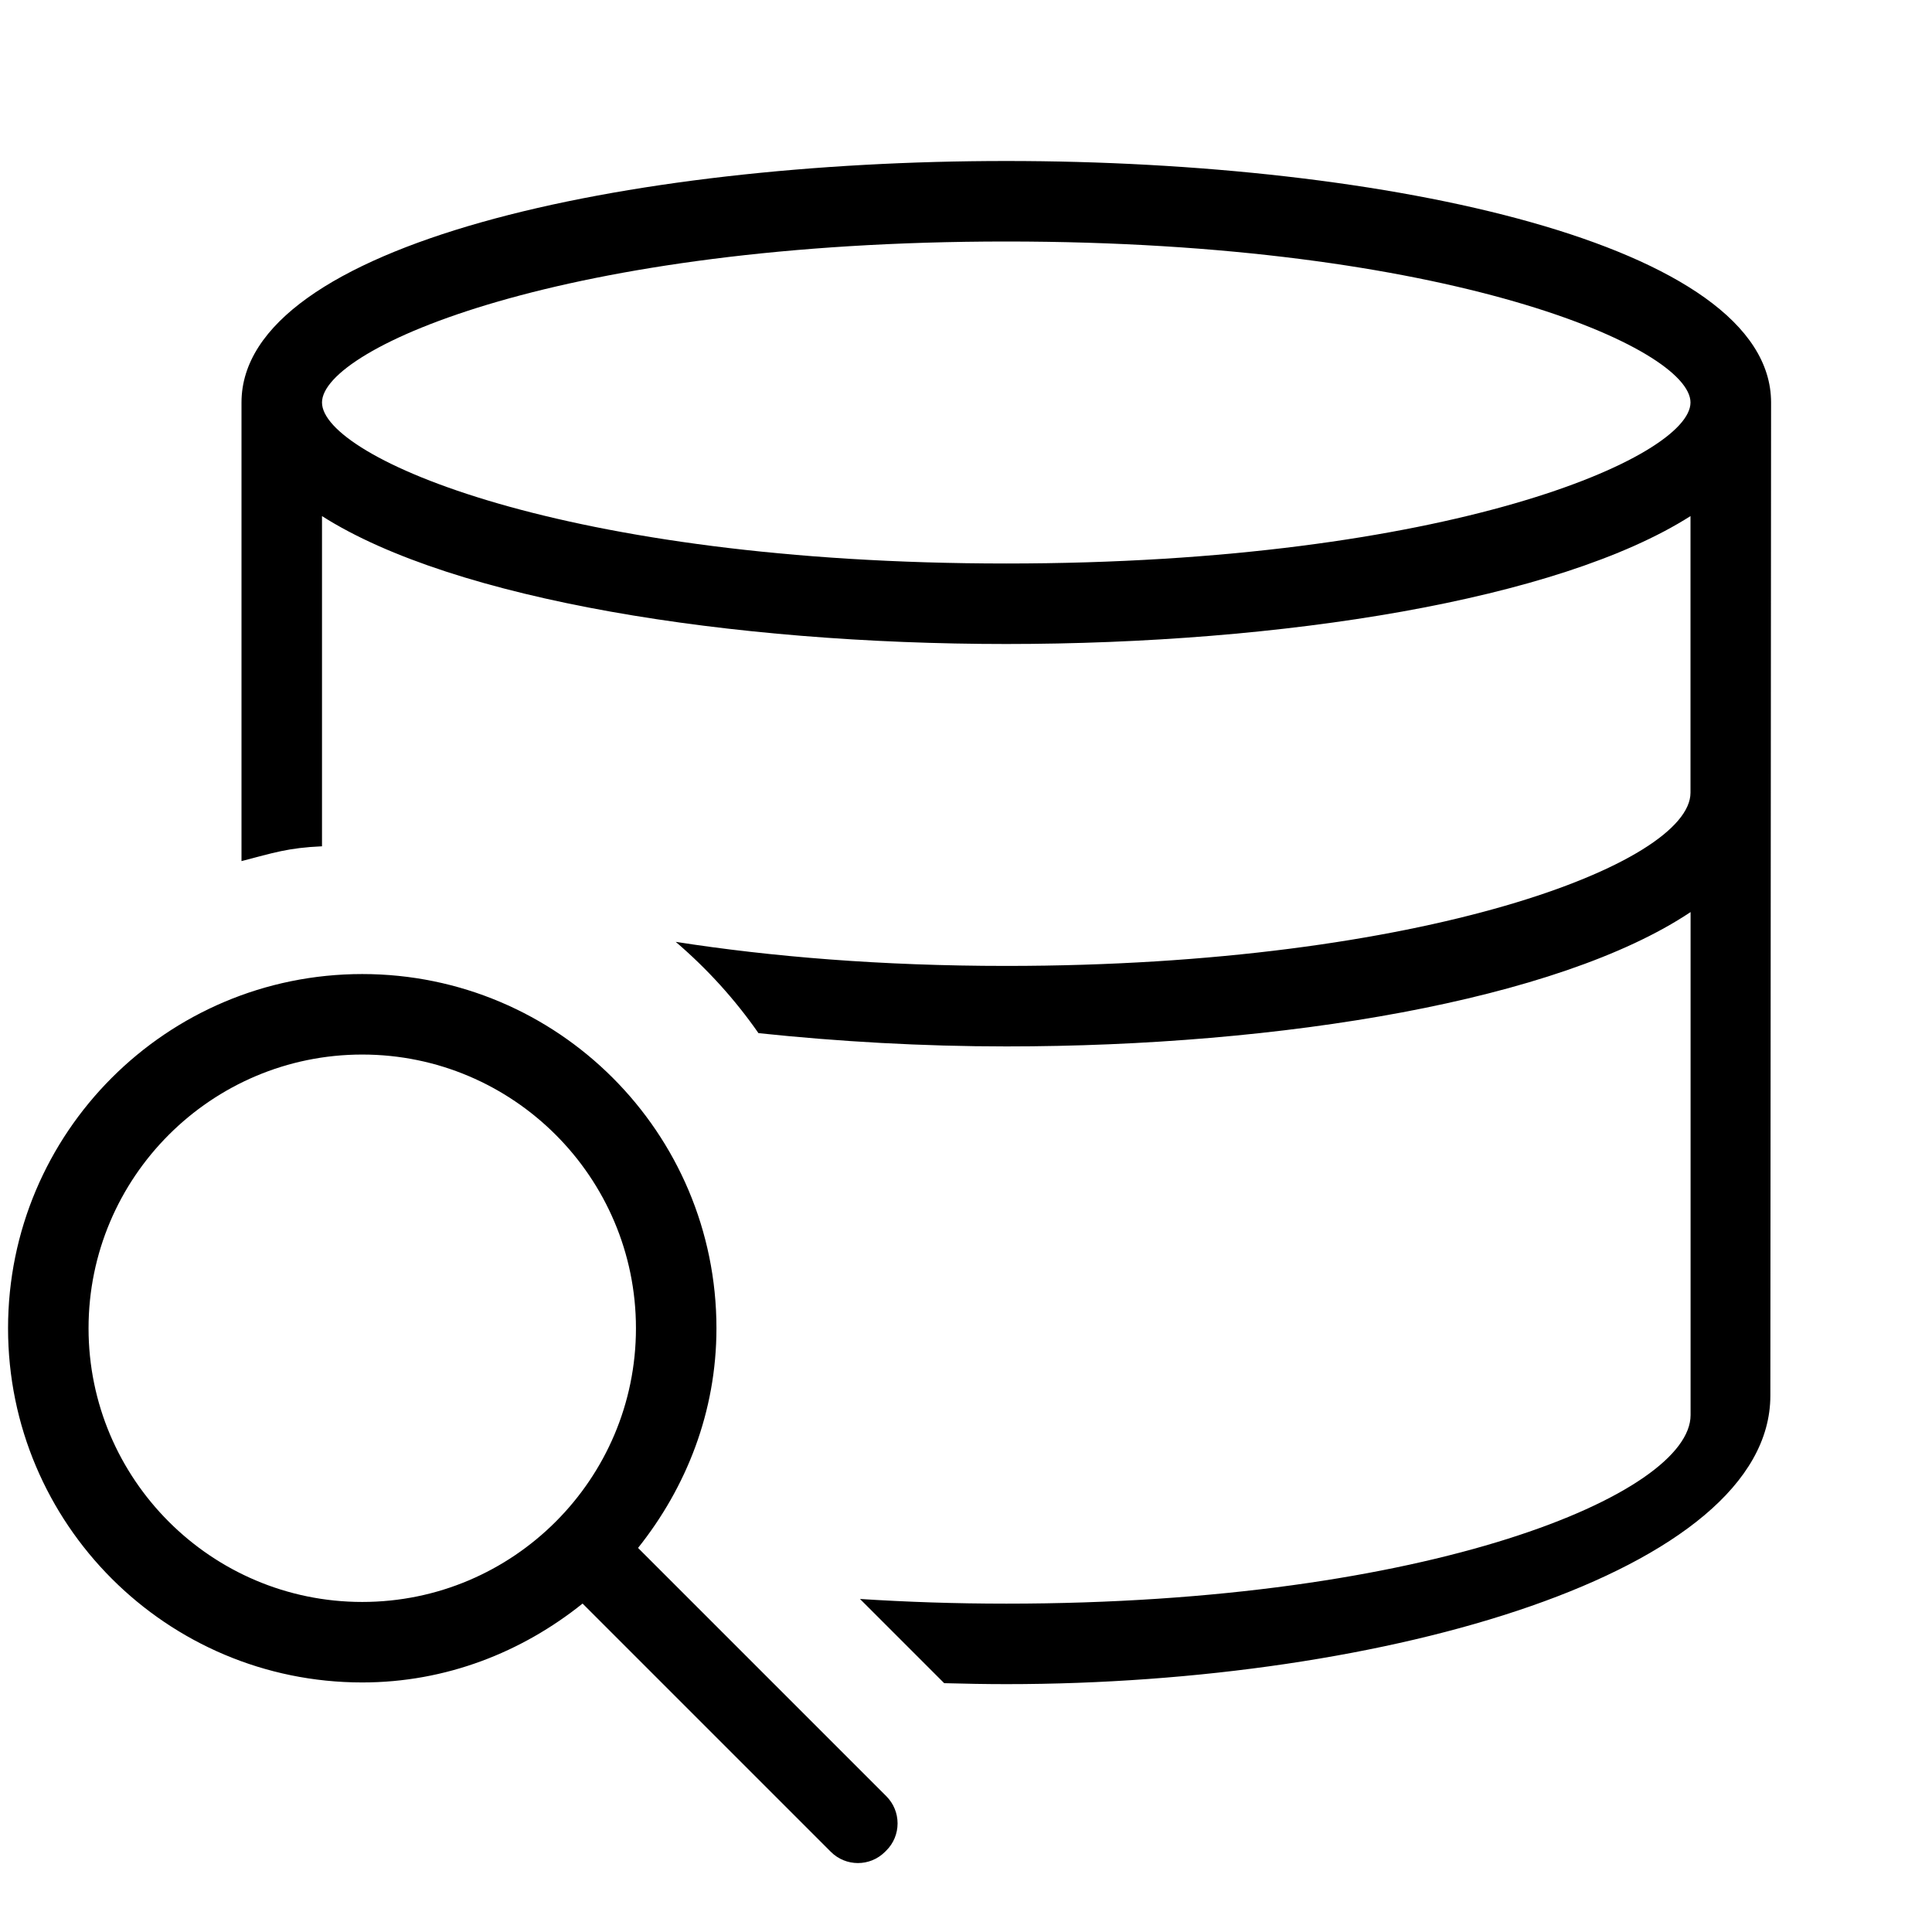
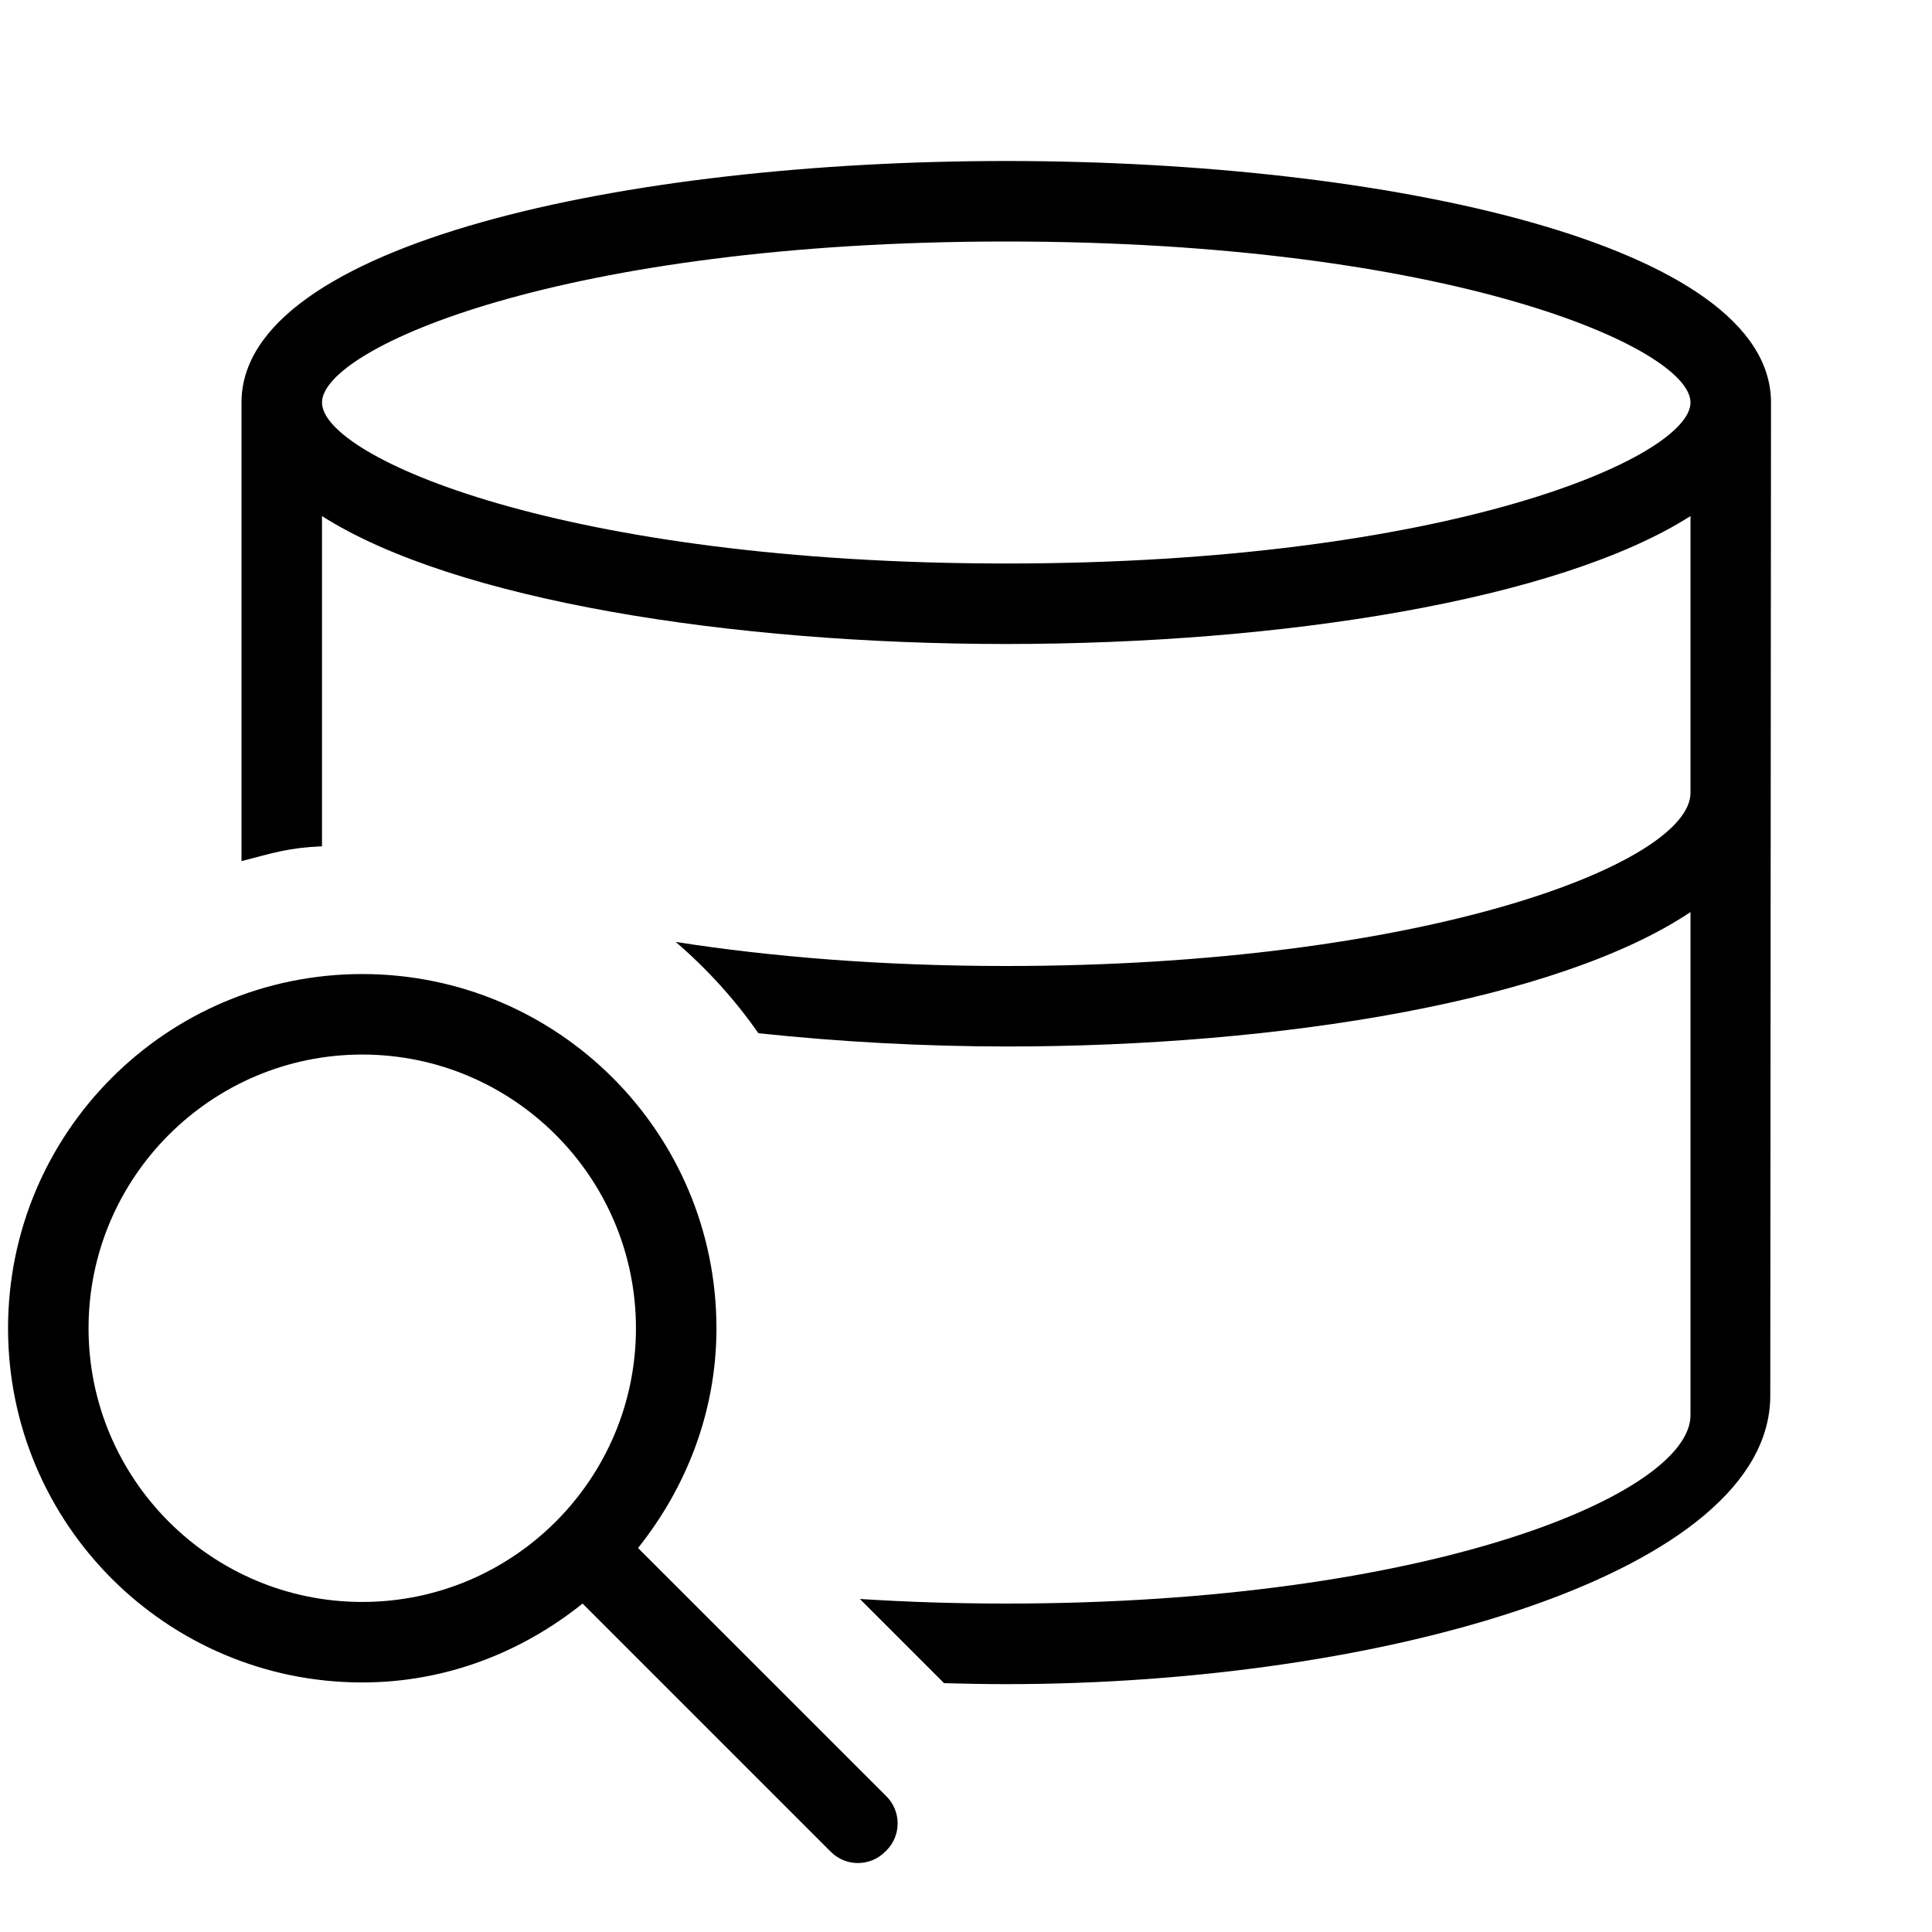
- <svg xmlns="http://www.w3.org/2000/svg" id="icons" viewBox="0 0 24 24">
-   <defs>
-     <style>.cls-1{fill:none;}.cls-1,.cls-2{stroke-width:0px;}</style>
-   </defs>
-   <rect class="cls-1" width="24" height="24" />
-   <path class="cls-2" d="M12.5,2c-4.721,0-9.5,1.03-9.5,3v5.697c.397-.103.575-.165,1-.184v-4.102c1.643,1.046,5.082,1.589,8.5,1.589s6.857-.543,8.5-1.589v3.436c0,.878-3.312,2.152-8.5,2.152-1.551,0-2.929-.115-4.106-.299.389.333.735.713,1.028,1.134.996.105,2.035.165,3.079.165,3.418,0,6.857-.571,8.5-1.669v6.249c0,.978-3.233,2.342-8.5,2.342-.637,0-1.243-.021-1.818-.058l1.046,1.046c.257.007.515.012.772.012,4.721,0,9.491-1.39,9.491-3.584l.009-12.337c0-1.97-4.779-3-9.5-3ZM12.5,7c-5.5,0-8.5-1.321-8.5-2s3-2,8.5-2,8.5,1.321,8.5,2-3,2-8.5,2ZM7.926,19.229c.6-.752.974-1.692.974-2.729,0-2.43-1.97-4.4-4.4-4.4S.1,14.07.1,16.5s1.97,4.4,4.4,4.4c1.04,0,1.984-.376,2.737-.98l3.084,3.084c.186.186.486.186.672.001l.017-.017c.09-.089.14-.21.14-.337s-.05-.248-.139-.337l-3.085-3.085ZM1.1,16.5c0-1.875,1.525-3.4,3.4-3.4s3.4,1.525,3.4,3.4-1.525,3.4-3.4,3.4-3.4-1.525-3.4-3.4Z" />
+ <svg xmlns="http://www.w3.org/2000/svg" viewBox="0 0 24 24">
+   <path stroke-width="0" fill="none" d="M0 0h24v24H0z" />
+   <path d="M12.5 2C7.78 2 3 3.03 3 5v5.697c.397-.102.575-.165 1-.184V6.411C5.643 7.457 9.082 8 12.5 8s6.857-.543 8.5-1.589v3.437C21 10.726 17.688 12 12.5 12c-1.55 0-2.93-.115-4.106-.299.388.333.734.714 1.027 1.134A29.52 29.52 0 0 0 12.5 13c3.418 0 6.857-.57 8.5-1.67v6.25c0 .977-3.233 2.34-8.5 2.34-.637 0-1.243-.02-1.818-.057l1.046 1.046c.257.007.514.012.772.012 4.72 0 9.491-1.39 9.491-3.584L22 5c0-1.97-4.78-3-9.5-3zm0 5C7 7 4 5.679 4 5s3-2 8.5-2S21 4.321 21 5s-3 2-8.5 2zM7.926 19.23c.6-.753.974-1.693.974-2.73a4.4 4.4 0 1 0-4.4 4.4c1.04 0 1.984-.376 2.737-.98l3.084 3.084a.476.476 0 0 0 .673 0l.017-.016a.476.476 0 0 0 0-.674L7.926 19.23zM1.1 16.5c0-1.875 1.526-3.4 3.4-3.4s3.4 1.525 3.4 3.4-1.525 3.4-3.4 3.4-3.4-1.525-3.4-3.4z" stroke-width="0" />
</svg>
